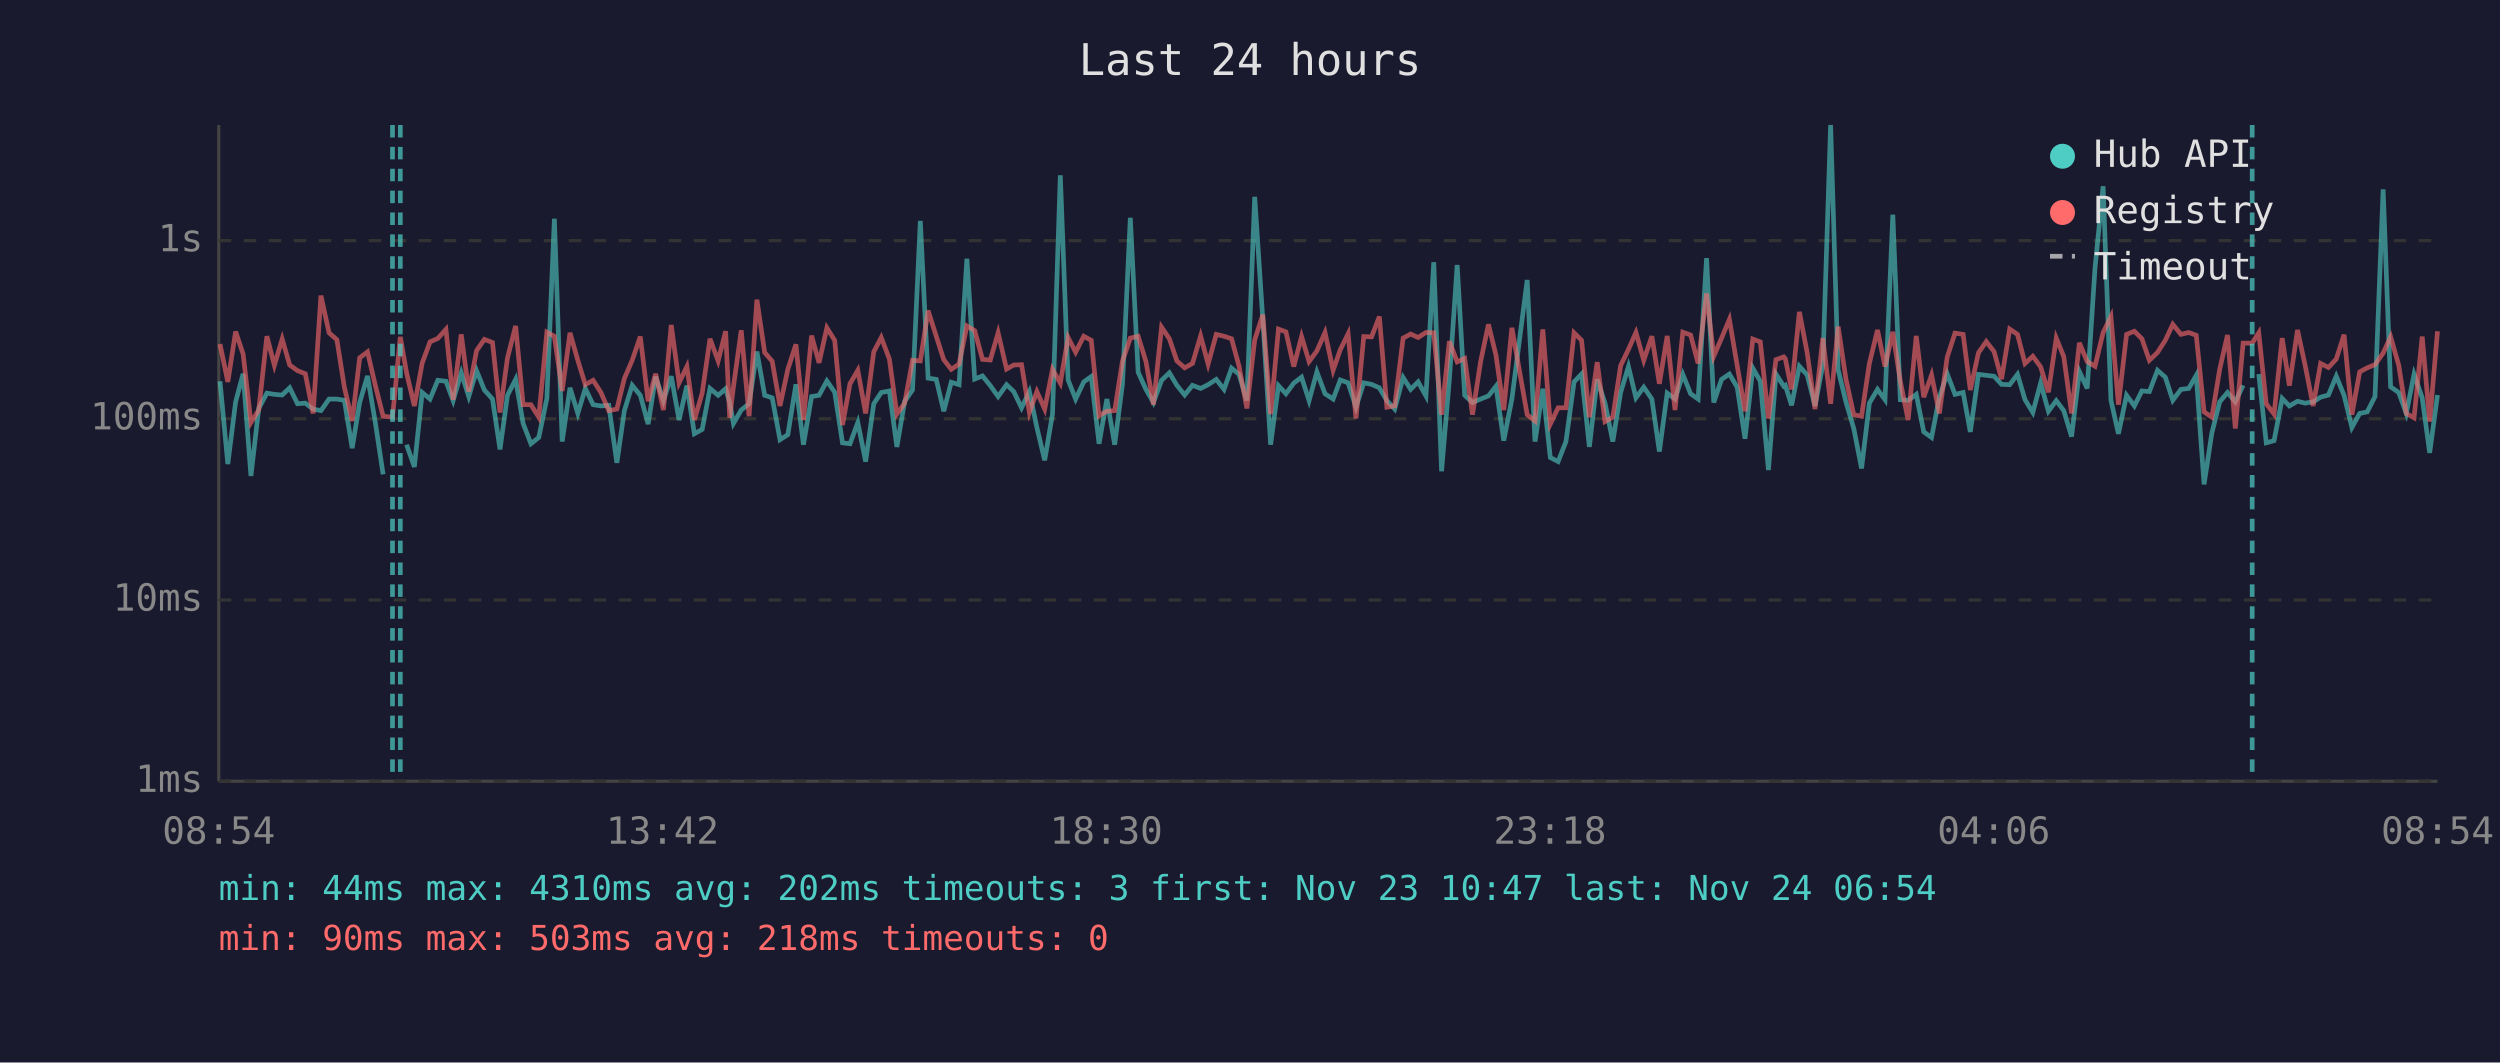
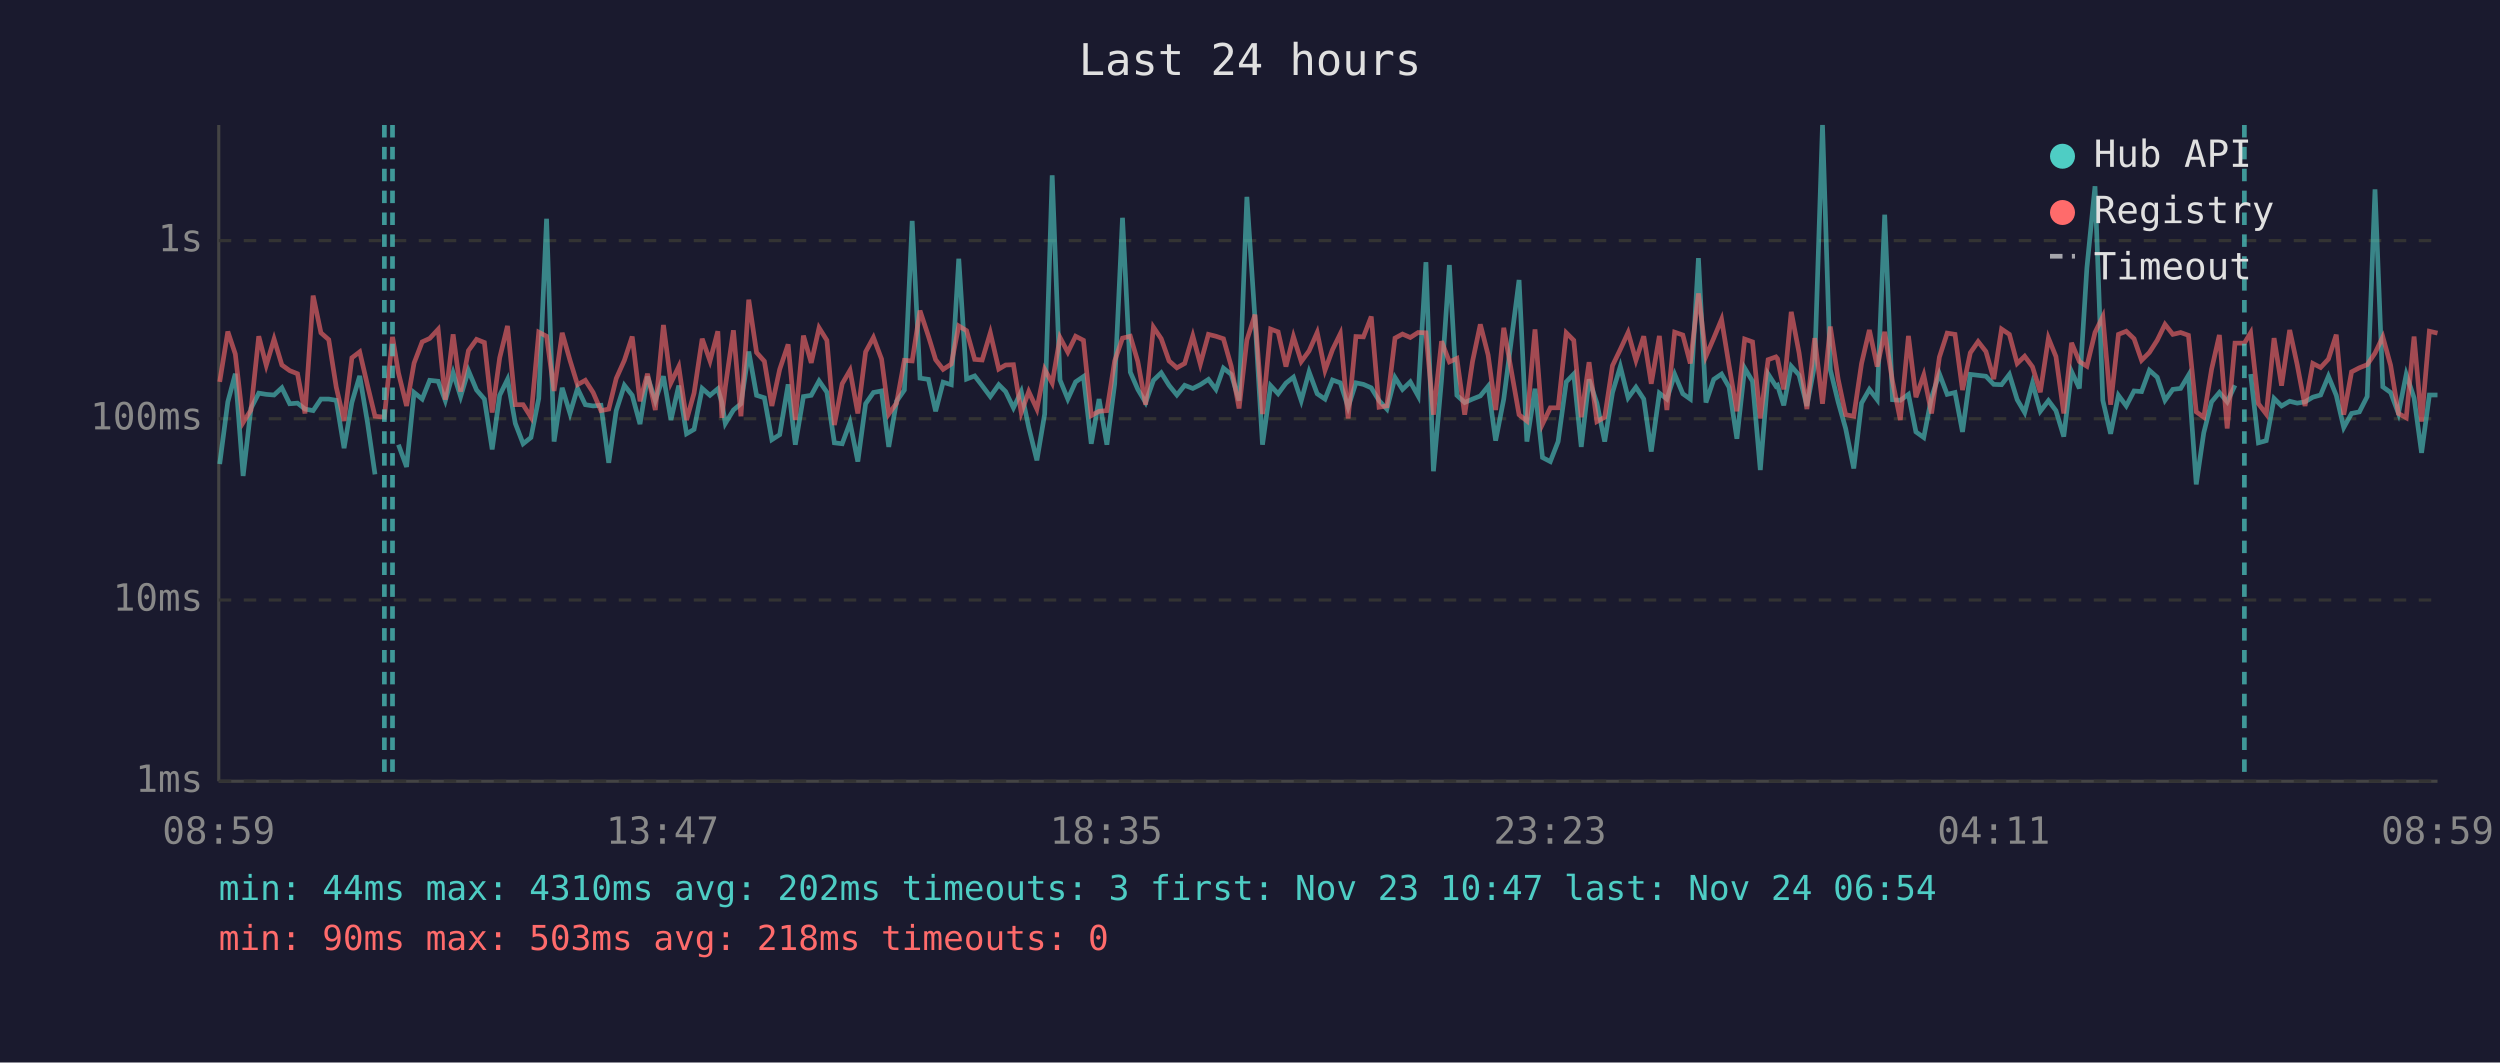
<svg xmlns="http://www.w3.org/2000/svg" viewBox="0 0 800 340" font-family="monospace" font-size="12">
  <rect width="800" height="340" fill="#1a1a2e" />
  <text x="400" y="24" fill="#e0e0e0" font-size="14" text-anchor="middle">Last 24 hours</text>
  <line x1="70" y1="40" x2="70" y2="250" stroke="#444" stroke-width="1" />
  <line x1="70" y1="250" x2="780" y2="250" stroke="#444" stroke-width="1" />
  <line x1="70" y1="250" x2="780" y2="250" stroke="#333" stroke-width="1" stroke-dasharray="4" />
  <text x="65" y="250" fill="#888" text-anchor="end" dominant-baseline="middle">1ms</text>
  <line x1="70" y1="192" x2="780" y2="192" stroke="#333" stroke-width="1" stroke-dasharray="4" />
  <text x="65" y="192" fill="#888" text-anchor="end" dominant-baseline="middle">10ms</text>
  <line x1="70" y1="134" x2="780" y2="134" stroke="#333" stroke-width="1" stroke-dasharray="4" />
  <text x="65" y="134" fill="#888" text-anchor="end" dominant-baseline="middle">100ms</text>
  <line x1="70" y1="77" x2="780" y2="77" stroke="#333" stroke-width="1" stroke-dasharray="4" />
  <text x="65" y="77" fill="#888" text-anchor="end" dominant-baseline="middle">1s</text>
-   <text x="70" y="270" fill="#888" text-anchor="middle">08:54</text>
-   <text x="212" y="270" fill="#888" text-anchor="middle">13:42</text>
-   <text x="354" y="270" fill="#888" text-anchor="middle">18:30</text>
-   <text x="496" y="270" fill="#888" text-anchor="middle">23:18</text>
-   <text x="638" y="270" fill="#888" text-anchor="middle">04:06</text>
-   <text x="780" y="270" fill="#888" text-anchor="middle">08:54</text>
-   <polyline points="70.4,122.0 72.9,148.5 75.4,128.6 77.8,119.6 80.3,152.3 82.8,130.7 85.4,125.8 87.8,126.2 90.3,126.4 92.7,124.1 95.2,129.2 97.7,129.0 100.2,130.9 102.7,131.4 105.3,127.7 107.8,127.7 110.2,128.1 112.7,143.4 115.1,128.8 117.6,120.3 120.1,135.2 122.6,151.8" fill="none" stroke="#4ecdc4" stroke-width="1.5" opacity="0.6" />
-   <polyline points="130.1,142.3 132.6,149.4 135.1,125.6 137.6,127.7 140.1,121.7 142.7,122.0 145.0,128.2 147.6,119.3 150.0,126.9 152.5,118.6 155.0,124.8 157.6,127.7 160.0,143.8 162.4,126.5 165.0,121.4 167.4,135.5 169.9,142.0 172.4,140.0 175.0,127.5 177.4,70.0 179.9,141.3 182.4,124.1 184.9,132.3 187.3,124.3 189.8,129.5 192.3,129.9 194.8,129.7 197.4,148.1 199.8,131.4 202.3,123.3 204.9,126.5 207.4,135.7 209.8,120.5 212.3,128.2 214.8,120.4 217.3,134.4 219.8,123.4 222.2,138.8 224.7,137.4 227.2,124.3 229.8,126.5 232.2,124.4 233.5,128.8 234.7,135.5 237.2,131.2 239.7,129.2 242.2,112.5 244.7,126.5 247.1,127.3 249.6,140.7 252.1,139.1 254.7,123.0 257.1,142.3 259.7,126.9 262.1,126.5 264.6,121.9 267.1,125.5 269.6,141.7 272.0,142.0 274.5,135.2 277.0,147.7 279.6,129.2 282.0,125.6 284.6,125.1 287.0,143.0 289.5,128.4 292.0,124.8 294.5,70.7 297.0,121.0 299.6,121.4 302.0,131.6 304.4,122.3 306.9,123.1 309.4,82.8 311.9,121.3 314.4,120.3 316.9,123.4 319.4,126.9 322.1,123.1 324.4,125.3 326.9,130.5 329.4,125.3 331.8,136.8 334.3,147.3 336.8,132.5 339.3,56.1 341.8,121.6 344.2,127.7 346.8,122.2 349.2,120.5 351.7,142.0 354.2,127.7 356.7,142.3 359.2,122.8 361.7,69.7 364.2,119.1 366.7,124.6 369.1,128.8 371.7,121.7 374.2,119.3 376.6,123.3 379.1,126.4 381.6,123.3 384.2,124.3 386.6,123.1 389.2,121.4 391.7,124.6 394.1,117.8 396.5,119.8 399.0,128.2 401.5,63.0 404.1,102.2 406.6,142.3 409.1,123.4 411.5,126.0 414.0,122.6 416.5,120.7 418.9,128.2 421.4,119.0 424.0,126.0 426.6,127.7 428.9,121.6 431.4,122.5 433.9,130.3 436.4,122.5 438.9,123.0 441.4,124.1 443.8,128.2 446.3,130.9 449.0,120.8 451.4,124.6 453.8,122.2 456.3,126.7 458.8,83.9 461.3,150.8 463.8,121.4 466.3,84.8 468.7,126.5 471.2,128.8 473.8,127.7 476.3,126.7 478.7,123.6 481.2,141.0 483.8,127.7 488.7,89.6 491.2,141.3 493.7,124.4 496.1,146.4 498.6,147.7 501.1,141.3 503.7,122.2 506.1,119.7 508.6,143.0 511.1,121.4 513.6,129.0 516.1,141.3 518.6,125.6 521.1,117.3 523.5,127.3 526.0,123.9 528.6,127.7 531.0,144.5 533.5,125.8 536.0,127.7 538.5,119.8 541.0,126.0 543.4,127.7 546.1,82.6 548.4,128.8 550.9,121.4 553.4,119.7 555.9,123.9 558.4,140.4 560.9,117.8 563.3,122.0 565.9,150.4 568.3,119.7 570.8,123.6 571.3,123.3 573.3,129.7 575.8,117.2 578.3,120.0 580.8,129.9 583.3,116.7 585.8,40.0 588.2,118.3 590.7,128.6 593.2,137.1 595.7,149.9 598.2,129.0 600.8,124.6 603.2,127.9 605.7,68.7 608.1,127.9 610.6,128.1 613.2,126.2 615.6,138.2 618.1,140.0 620.6,127.1 623.1,119.6 625.6,126.2 628.2,125.6 630.5,138.2 633.1,119.8 635.6,120.1 638.1,120.4 640.5,123.0 643.1,123.1 645.6,119.8 648.0,127.9 650.5,132.0 653.0,122.6 655.5,131.6 658.0,128.2 660.4,131.4 662.9,139.7 665.4,118.9 667.9,124.3 670.4,85.8 673.0,59.6 675.5,128.1 677.9,138.8 680.5,126.5 683.0,129.9 685.4,125.1 687.8,125.3 690.4,118.5 692.9,120.7 695.3,128.1 697.9,124.6 700.4,124.3 702.8,120.1 705.3,155.0 707.8,138.5 710.3,128.6 712.8,125.6 715.3,128.6 717.8,123.3" fill="none" stroke="#4ecdc4" stroke-width="1.5" opacity="0.6" />
-   <polyline points="722.8,119.7 725.2,141.7 727.7,141.0 730.3,127.5 732.6,129.9 735.2,128.4 737.6,129.0 740.2,128.6 742.6,127.1 745.1,126.4 747.6,120.4 750.1,126.5 752.6,136.8 755.1,132.3 757.5,131.8 760.0,126.9 762.6,60.6 765.0,123.8 767.6,125.6 770.0,132.3 772.5,119.8 775.1,127.3 777.5,144.9 780.0,126.4" fill="none" stroke="#4ecdc4" stroke-width="1.5" opacity="0.6" />
-   <polyline points="70.4,110.1 72.9,122.2 75.4,106.1 77.8,113.3 80.3,135.2 82.8,131.2 85.4,107.6 87.8,116.9 90.3,108.5 92.7,116.8 95.2,118.6 97.7,119.6 100.2,132.3 102.7,94.6 105.3,106.5 107.8,108.7 110.2,123.9 112.7,134.7 115.1,114.5 117.6,112.6 120.1,123.3 122.6,133.2 125.6,133.5 128.1,107.8 130.1,119.3 132.6,129.9 135.1,116.2 137.6,109.4 140.1,108.3 142.7,105.4 145.0,127.9 147.6,107.0 150.0,125.3 152.5,112.2 155.0,108.6 157.6,109.6 160.0,132.0 162.4,114.5 165.0,104.3 167.4,129.5 169.9,129.5 172.4,133.5 175.0,106.3 177.4,107.6 179.9,125.1 182.4,106.5 184.9,115.3 187.3,123.1 189.8,121.7 192.3,125.6 194.8,131.4 197.4,130.9 199.8,121.1 202.3,115.3 204.9,107.7 207.4,128.4 209.8,119.6 212.3,131.2 214.8,104.0 217.3,122.5 219.8,117.3 222.2,134.4 224.7,125.8 227.2,108.4 229.8,115.5 232.2,106.0 233.5,133.7 234.7,123.8 237.2,105.7 239.7,133.2 242.2,95.9 244.7,112.8 247.1,115.6 249.6,129.9 252.1,118.2 254.7,110.2 257.1,134.4 259.7,107.4 262.1,116.1 264.6,104.9 267.1,108.9 269.6,136.0 272.0,122.8 274.5,118.5 277.0,132.3 279.6,112.6 282.0,108.0 284.6,114.9 287.0,132.5 289.5,129.0 292.0,115.3 294.5,115.5 297.0,99.4 299.6,107.6 302.0,115.1 304.4,118.2 306.9,116.5 309.4,104.3 311.9,105.8 314.4,115.0 316.9,115.2 319.4,106.5 322.1,118.1 324.4,116.8 326.9,116.7 329.4,132.0 331.8,125.3 334.3,130.9 336.8,118.2 339.3,122.6 341.8,108.0 344.2,112.7 346.8,107.6 349.2,108.9 351.7,133.0 354.2,131.6 356.7,131.4 359.2,115.5 361.7,108.2 364.2,107.6 366.7,115.7 369.1,129.5 371.7,104.7 374.2,108.4 376.6,115.5 379.1,117.7 381.6,116.3 384.2,107.5 386.6,116.5 389.2,107.0 391.7,107.6 394.1,108.4 396.5,117.2 399.0,130.7 401.5,108.8 404.1,100.7 406.6,132.5 409.1,105.3 411.5,106.2 414.0,117.3 416.5,107.7 418.9,115.7 421.4,112.3 424.0,106.4 426.6,118.5 428.9,111.9 431.4,106.8 433.9,133.9 436.4,107.7 438.9,107.8 441.4,101.3 443.8,130.3 446.3,129.9 449.0,108.2 451.4,106.9 453.8,108.0 456.3,106.4 458.8,106.5 461.3,132.7 463.8,109.2 466.3,115.8 468.7,114.7 471.2,132.7 473.8,115.7 476.3,103.8 478.7,113.6 481.2,131.2 483.8,104.9 488.7,132.7 491.2,134.7 493.7,105.4 496.1,135.7 498.6,130.5 501.1,130.5 503.7,106.5 506.1,108.9 508.6,133.5 511.1,115.9 513.6,134.9 516.1,133.5 518.6,117.0 521.1,111.8 523.5,106.4 526.0,115.3 528.6,107.6 531.0,122.8 533.5,107.5 536.0,131.2 538.5,106.3 541.0,107.2 543.4,116.3 546.1,93.9 548.4,114.0 550.9,108.2 553.4,102.2 555.9,117.0 558.4,131.6 560.9,108.5 563.3,109.4 565.9,133.9 568.3,115.1 570.8,114.2 571.3,114.8 573.3,124.6 575.8,99.8 578.3,112.9 580.8,130.9 583.3,108.2 585.8,129.2 588.2,104.5 590.7,121.3 593.2,132.7 595.7,133.2 598.2,116.3 600.8,105.6 603.2,117.3 605.7,106.2 608.1,122.0 610.6,134.4 613.2,107.5 615.6,127.1 618.1,120.0 620.6,132.3 623.1,114.3 625.6,106.6 628.2,107.0 630.5,124.8 633.1,112.9 635.6,109.3 638.1,112.5 640.5,121.3 643.1,105.3 645.6,107.0 648.0,116.3 650.5,114.0 653.0,117.4 655.5,125.5 658.0,108.2 660.4,114.1 662.9,132.3 665.4,109.7 667.9,115.7 670.4,117.2 673.0,106.4 675.5,101.3 677.9,129.5 680.5,107.0 683.0,106.0 685.4,108.4 687.8,115.3 690.4,112.8 692.9,108.9 695.3,103.8 697.9,107.0 700.4,106.4 702.8,107.3 705.3,131.8 707.8,133.5 710.3,118.2 712.8,107.2 715.3,137.1 717.8,109.8 720.7,109.8 722.8,106.5 725.2,129.2 727.7,132.5 730.3,108.2 732.6,123.4 735.2,105.6 737.6,116.7 740.2,129.9 742.6,116.3 745.1,117.6 747.6,114.9 750.1,107.1 752.6,132.7 755.1,119.0 757.5,117.7 760.0,116.7 762.6,113.0 765.0,107.8 767.6,116.9 770.0,132.3 772.5,133.7 775.1,107.7 777.5,134.9 780.0,106.0" fill="none" stroke="#ff6b6b" stroke-width="1.5" opacity="0.6" />
+   <text x="70" y="270" fill="#888" text-anchor="middle">08:59</text>
+   <text x="212" y="270" fill="#888" text-anchor="middle">13:47</text>
+   <text x="354" y="270" fill="#888" text-anchor="middle">18:35</text>
+   <text x="496" y="270" fill="#888" text-anchor="middle">23:23</text>
+   <text x="638" y="270" fill="#888" text-anchor="middle">04:11</text>
+   <text x="780" y="270" fill="#888" text-anchor="middle">08:59</text>
+   <polyline points="70.3,148.5 72.9,128.6 75.3,119.6 77.8,152.3 80.3,130.7 82.8,125.8 85.2,126.2 87.7,126.4 90.2,124.1 92.7,129.2 95.2,129.0 97.6,130.9 100.2,131.4 102.7,127.7 105.2,127.7 107.6,128.1 110.1,143.4 112.6,128.8 115.1,120.3 117.6,135.2 120.0,151.8" fill="none" stroke="#4ecdc4" stroke-width="1.5" opacity="0.6" />
+   <polyline points="127.5,142.3 130.1,149.4 132.5,125.6 135.1,127.7 137.5,121.7 140.2,122.0 142.5,128.2 145.0,119.3 147.4,126.9 149.9,118.6 152.5,124.8 155.0,127.7 157.5,143.8 159.9,126.5 162.4,121.4 164.9,135.5 167.4,142.0 169.9,140.0 172.4,127.5 174.9,70.0 177.3,141.3 179.9,124.1 182.4,132.3 184.8,124.3 187.3,129.5 189.8,129.9 192.3,129.7 194.8,148.1 197.2,131.4 199.8,123.3 202.3,126.5 204.8,135.7 207.2,120.5 209.7,128.2 212.3,120.4 214.7,134.4 217.2,123.4 219.7,138.8 222.1,137.4 224.7,124.3 227.2,126.5 229.7,124.4 231.0,128.8 232.1,135.5 234.7,131.2 237.1,129.2 239.6,112.5 242.1,126.5 244.6,127.3 247.0,140.7 249.5,139.1 252.2,123.0 254.5,142.3 257.1,126.9 259.6,126.5 262.1,121.9 264.6,125.5 267.0,141.7 269.5,142.0 272.0,135.2 274.5,147.7 277.0,129.2 279.5,125.6 282.1,125.1 284.4,143.0 286.9,128.4 289.4,124.8 291.9,70.7 294.4,121.0 297.1,121.4 299.4,131.6 301.8,122.3 304.4,123.1 306.8,82.8 309.3,121.3 311.9,120.3 314.3,123.4 316.9,126.9 319.6,123.1 321.8,125.3 324.3,130.5 326.8,125.3 329.2,136.8 331.8,147.3 334.3,132.5 336.7,56.1 339.2,121.6 341.7,127.7 344.2,122.2 346.7,120.5 349.2,142.0 351.7,127.7 354.2,142.3 356.7,122.8 359.2,69.7 361.7,119.1 364.1,124.6 366.6,128.8 369.1,121.7 371.6,119.3 374.1,123.3 376.6,126.4 379.1,123.3 381.7,124.3 384.1,123.1 386.7,121.4 389.1,124.6 391.5,117.8 394.0,119.8 396.5,128.2 399.0,63.0 401.6,102.2 404.0,142.3 406.6,123.4 409.0,126.0 411.5,122.6 413.9,120.7 416.4,128.2 418.9,119.0 421.5,126.0 424.0,127.7 426.4,121.6 428.9,122.5 431.4,130.3 433.9,122.5 436.3,123.0 438.8,124.1 441.3,128.2 443.8,130.9 446.4,120.8 448.8,124.6 451.3,122.2 453.8,126.7 456.3,83.9 458.7,150.8 461.3,121.4 463.8,84.8 466.2,126.5 468.7,128.8 471.2,127.7 473.7,126.7 476.2,123.6 478.6,141.0 481.2,127.7 486.1,89.6 488.6,141.3 491.2,124.4 493.6,146.4 496.1,147.7 498.6,141.3 501.2,122.2 503.6,119.7 506.0,143.0 508.5,121.4 511.0,129.0 513.5,141.3 516.0,125.6 518.5,117.3 521.0,127.3 523.5,123.9 526.0,127.7 528.4,144.5 531.0,125.8 533.4,127.7 535.9,119.8 538.5,126.0 540.9,127.7 543.5,82.6 545.9,128.8 548.4,121.4 550.9,119.7 553.3,123.9 555.8,140.4 558.3,117.8 560.8,122.0 563.3,150.4 565.8,119.7 568.3,123.6 568.8,123.3 570.8,129.7 573.2,117.2 575.7,120.0 578.2,129.9 580.7,116.7 583.2,40.0 585.7,118.3 588.2,128.6 590.6,137.1 593.2,149.9 595.7,129.0 598.2,124.6 600.7,127.9 603.1,68.7 605.6,127.9 608.1,128.1 610.7,126.2 613.1,138.2 615.6,140.0 618.1,127.1 620.6,119.6 623.1,126.2 625.6,125.6 628.0,138.2 630.5,119.8 633.0,120.1 635.5,120.4 638.0,123.0 640.5,123.1 643.0,119.8 645.5,127.9 647.9,132.0 650.4,122.6 652.9,131.6 655.5,128.2 657.9,131.4 660.4,139.7 662.9,118.9 665.4,124.3 667.8,85.8 670.4,59.6 672.9,128.1 675.4,138.8 677.9,126.5 680.4,129.9 682.9,125.1 685.3,125.3 687.8,118.5 690.3,120.7 692.8,128.1 695.3,124.6 697.8,124.3 700.3,120.1 702.8,155.0 705.2,138.5 707.7,128.6 710.2,125.6 712.7,128.6 715.2,123.3" fill="none" stroke="#4ecdc4" stroke-width="1.5" opacity="0.6" />
+   <polyline points="720.2,119.7 722.7,141.7 725.2,141.0 727.7,127.5 730.1,129.9 732.7,128.4 735.1,129.0 737.6,128.6 740.1,127.1 742.6,126.4 745.1,120.4 747.6,126.5 750.0,136.8 752.5,132.3 755.0,131.8 757.5,126.9 760.0,60.6 762.5,123.8 765.0,125.6 767.5,132.3 770.0,119.8 772.5,127.3 774.9,144.9 777.4,126.4 780.0,126.4" fill="none" stroke="#4ecdc4" stroke-width="1.5" opacity="0.6" />
+   <polyline points="70.3,122.2 72.9,106.1 75.3,113.3 77.8,135.2 80.3,131.2 82.8,107.6 85.2,116.9 87.7,108.5 90.2,116.8 92.7,118.6 95.2,119.6 97.6,132.3 100.2,94.6 102.7,106.5 105.2,108.7 107.6,123.9 110.1,134.7 112.6,114.5 115.1,112.6 117.6,123.3 120.0,133.2 123.0,133.5 125.6,107.8 127.5,119.3 130.1,129.9 132.5,116.2 135.1,109.4 137.5,108.3 140.2,105.4 142.5,127.9 145.0,107.0 147.4,125.3 149.9,112.2 152.5,108.6 155.0,109.6 157.5,132.0 159.9,114.5 162.4,104.3 164.9,129.5 167.4,129.5 169.9,133.5 172.4,106.3 174.9,107.6 177.3,125.1 179.9,106.5 182.4,115.3 184.8,123.1 187.3,121.7 189.8,125.6 192.3,131.4 194.8,130.9 197.2,121.1 199.8,115.3 202.3,107.7 204.8,128.4 207.2,119.6 209.7,131.2 212.3,104.0 214.7,122.5 217.2,117.3 219.7,134.4 222.1,125.8 224.7,108.4 227.2,115.5 229.7,106.0 231.0,133.7 232.1,123.8 234.7,105.7 237.1,133.2 239.6,95.9 242.1,112.8 244.6,115.6 247.0,129.9 249.5,118.2 252.2,110.2 254.5,134.4 257.1,107.4 259.6,116.1 262.1,104.9 264.6,108.9 267.0,136.0 269.5,122.8 272.0,118.5 274.5,132.3 277.0,112.6 279.5,108.0 282.1,114.9 284.4,132.5 286.9,129.0 289.4,115.3 291.9,115.5 294.4,99.4 297.1,107.6 299.4,115.1 301.8,118.2 304.4,116.5 306.8,104.3 309.3,105.8 311.9,115.0 314.3,115.2 316.9,106.5 319.6,118.1 321.8,116.8 324.3,116.7 326.8,132.0 329.2,125.3 331.8,130.9 334.3,118.2 336.7,122.6 339.2,108.0 341.7,112.7 344.2,107.6 346.7,108.9 349.2,133.0 351.7,131.6 354.2,131.4 356.7,115.5 359.2,108.2 361.7,107.6 364.1,115.7 366.6,129.5 369.1,104.7 371.6,108.4 374.1,115.5 376.6,117.7 379.1,116.3 381.7,107.5 384.1,116.5 386.7,107.0 389.1,107.6 391.5,108.4 394.0,117.2 396.5,130.7 399.0,108.8 401.6,100.7 404.0,132.5 406.6,105.3 409.0,106.2 411.5,117.3 413.9,107.7 416.4,115.7 418.9,112.3 421.5,106.4 424.0,118.5 426.4,111.9 428.9,106.8 431.4,133.9 433.9,107.7 436.3,107.8 438.8,101.3 441.3,130.3 443.8,129.9 446.4,108.2 448.8,106.9 451.3,108.0 453.8,106.4 456.3,106.5 458.7,132.7 461.3,109.2 463.8,115.8 466.2,114.7 468.7,132.7 471.2,115.7 473.7,103.8 476.2,113.6 478.6,131.2 481.2,104.9 486.1,132.7 488.6,134.7 491.2,105.4 493.6,135.7 496.1,130.5 498.6,130.5 501.2,106.5 503.6,108.9 506.0,133.5 508.5,115.9 511.0,134.9 513.5,133.5 516.0,117.0 518.5,111.8 521.0,106.4 523.5,115.3 526.0,107.6 528.4,122.8 531.0,107.5 533.4,131.2 535.9,106.3 538.5,107.2 540.9,116.3 543.5,93.9 545.9,114.0 548.4,108.2 550.9,102.2 553.3,117.0 555.8,131.6 558.3,108.5 560.8,109.4 563.3,133.9 565.8,115.1 568.3,114.2 568.8,114.8 570.8,124.6 573.2,99.8 575.7,112.9 578.2,130.9 580.7,108.2 583.2,129.2 585.7,104.5 588.2,121.3 590.6,132.7 593.2,133.2 595.7,116.3 598.2,105.6 600.7,117.3 603.1,106.2 605.6,122.0 608.1,134.4 610.7,107.5 613.1,127.1 615.6,120.0 618.1,132.3 620.6,114.3 623.1,106.6 625.6,107.0 628.0,124.8 630.5,112.9 633.0,109.3 635.5,112.5 638.0,121.3 640.5,105.3 643.0,107.0 645.5,116.3 647.9,114.0 650.4,117.4 652.9,125.5 655.5,108.2 657.9,114.1 660.4,132.3 662.9,109.7 665.4,115.7 667.8,117.2 670.4,106.4 672.9,101.3 675.4,129.5 677.9,107.0 680.4,106.0 682.9,108.4 685.3,115.3 687.8,112.8 690.3,108.9 692.8,103.8 695.3,107.0 697.8,106.4 700.3,107.3 702.8,131.8 705.2,133.5 707.7,118.2 710.2,107.2 712.7,137.1 715.2,109.8 718.2,109.8 720.2,106.5 722.7,129.2 725.2,132.5 727.7,108.2 730.1,123.4 732.7,105.6 735.1,116.7 737.6,129.9 740.1,116.3 742.6,117.6 745.1,114.9 747.6,107.1 750.0,132.7 752.5,119.0 755.0,117.7 757.5,116.7 760.0,113.0 762.5,107.8 765.0,116.9 767.5,132.3 770.0,133.7 772.5,107.7 774.9,134.9 777.4,106.0 780.0,106.6" fill="none" stroke="#ff6b6b" stroke-width="1.5" opacity="0.6" />
+   <line x1="123.0" y1="40" x2="123.0" y2="250" stroke="#4ecdc4" stroke-width="1.5" stroke-dasharray="4,3" opacity="0.7" />
  <line x1="125.6" y1="40" x2="125.6" y2="250" stroke="#4ecdc4" stroke-width="1.5" stroke-dasharray="4,3" opacity="0.7" />
-   <line x1="128.1" y1="40" x2="128.1" y2="250" stroke="#4ecdc4" stroke-width="1.5" stroke-dasharray="4,3" opacity="0.7" />
-   <line x1="720.7" y1="40" x2="720.7" y2="250" stroke="#4ecdc4" stroke-width="1.5" stroke-dasharray="4,3" opacity="0.7" />
+   <line x1="718.2" y1="40" x2="718.2" y2="250" stroke="#4ecdc4" stroke-width="1.5" stroke-dasharray="4,3" opacity="0.7" />
  <circle cx="660" cy="50" r="4" fill="#4ecdc4" />
  <text x="670" y="50" fill="#e0e0e0" dominant-baseline="middle">Hub API</text>
  <circle cx="660" cy="68" r="4" fill="#ff6b6b" />
  <text x="670" y="68" fill="#e0e0e0" dominant-baseline="middle">Registry</text>
  <line x1="656" y1="82" x2="664" y2="82" stroke="#e0e0e0" stroke-width="1.5" stroke-dasharray="4,3" opacity="0.7" />
  <text x="670" y="86" fill="#e0e0e0" dominant-baseline="middle">Timeout</text>
  <text x="70" y="288" fill="#4ecdc4" font-size="11">min: 44ms  max: 4310ms  avg: 202ms  timeouts: 3  first: Nov 23 10:47  last: Nov 24 06:54</text>
  <text x="70" y="304" fill="#ff6b6b" font-size="11">min: 90ms  max: 503ms  avg: 218ms  timeouts: 0</text>
</svg>
